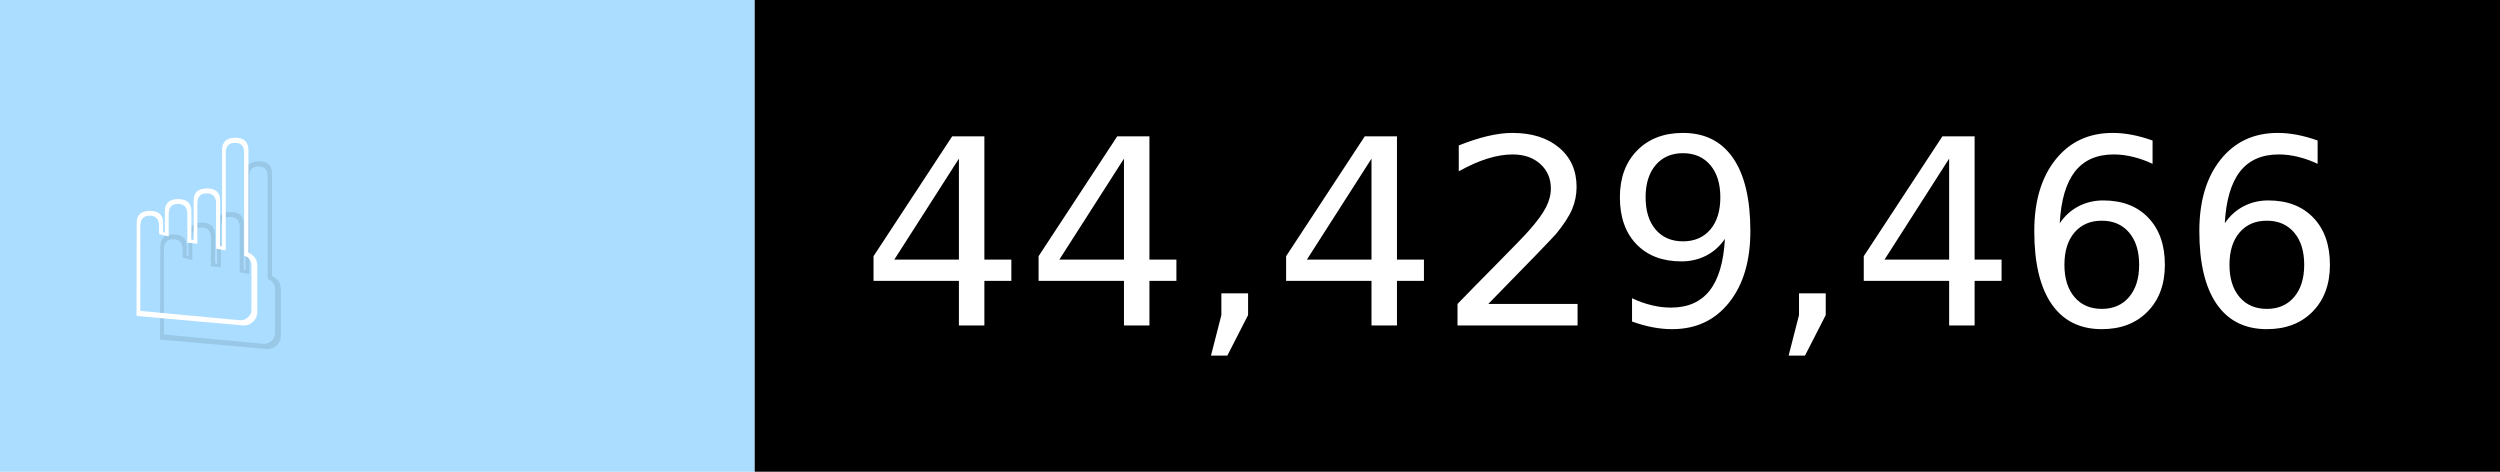
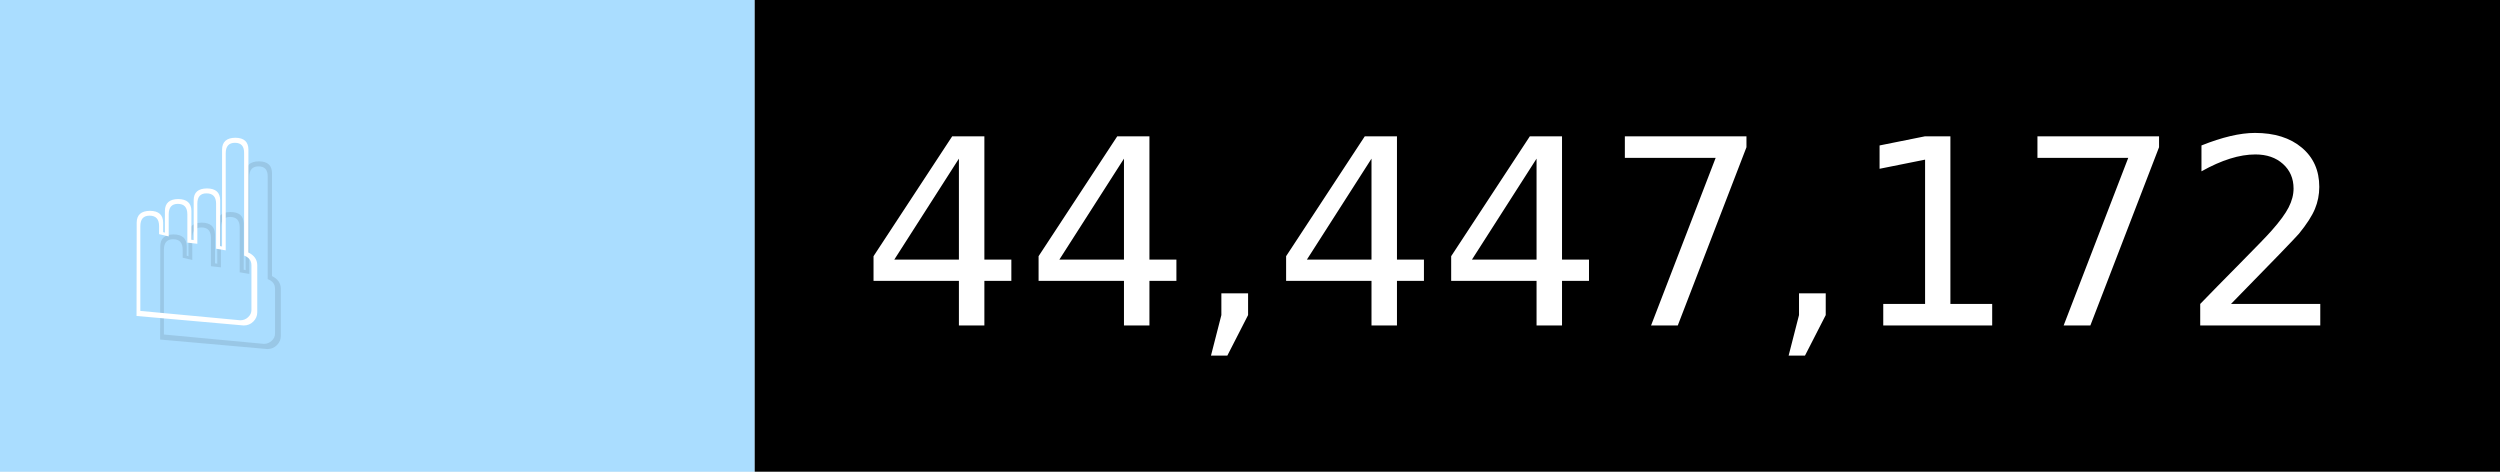
- <svg xmlns="http://www.w3.org/2000/svg" width="106" height="20" viewBox="0 0 1060 200" role="img" aria-label="☝️: 44,429,466">
+ <svg xmlns="http://www.w3.org/2000/svg" width="106" height="20" viewBox="0 0 1060 200" role="img" aria-label="☝️: 44,447,172">
  <g>
    <rect fill="#ADF" width="320" height="200" />
    <rect fill="##f78" x="320" width="740" height="200" />
  </g>
  <g aria-hidden="true" fill="#fff" text-anchor="start" font-family="Verdana,DejaVu Sans,sans-serif" font-size="110">
    <text x="60" y="148" textLength="220" fill="#000" opacity="0.1">☝️</text>
    <text x="50" y="138" textLength="220">☝️</text>
-     <text x="375" y="148" textLength="640" fill="#000" opacity="0.1">44,429,466</text>
-     <text x="365" y="138" textLength="640">44,429,466</text>
+     <text x="375" y="148" textLength="640" fill="#000" opacity="0.1">44,447,172</text>
+     <text x="365" y="138" textLength="640">44,447,172</text>
  </g>
</svg>
